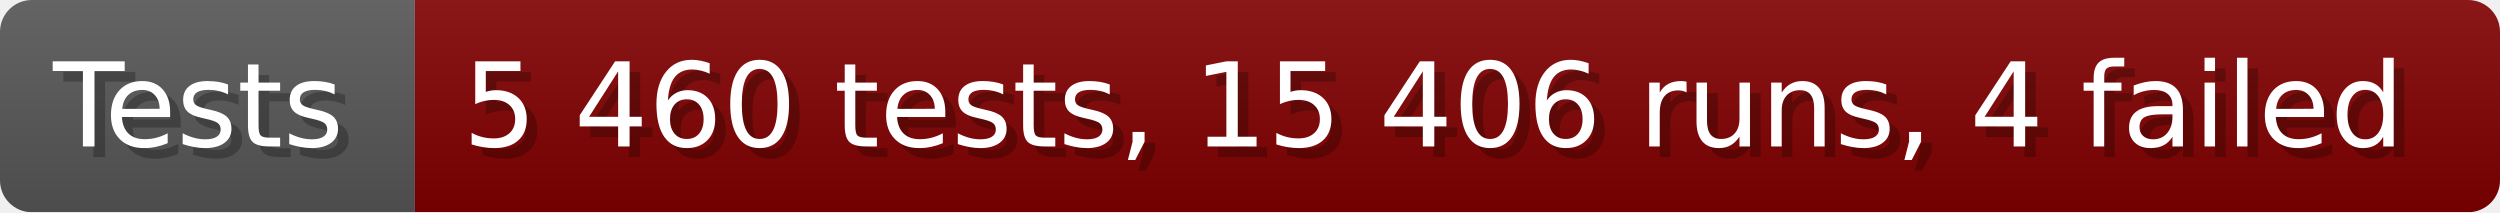
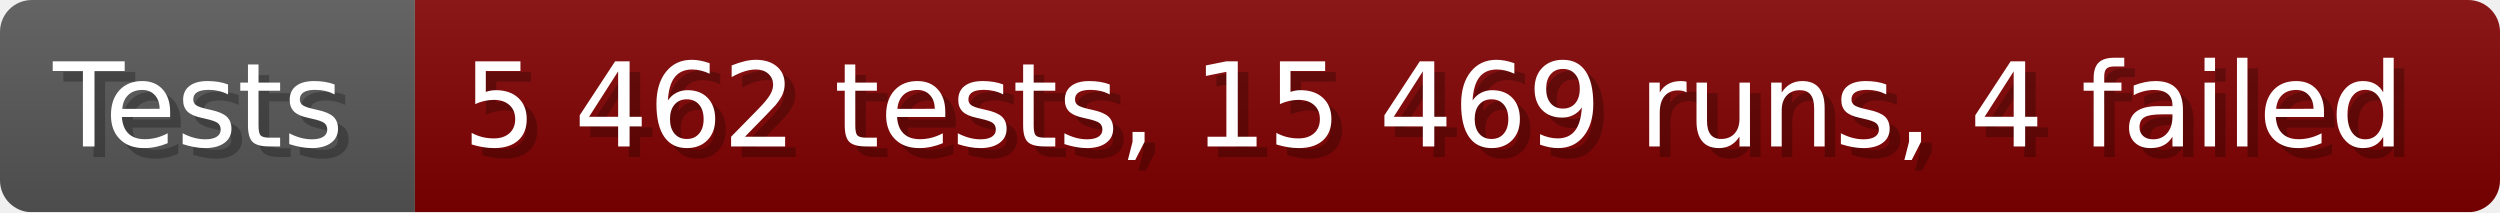
- <svg xmlns="http://www.w3.org/2000/svg" width="235.6" height="20" viewBox="0 0 2356 200" role="img" aria-label="Tests: 5 460 tests, 15 406 runs, 4 failed">
+ <svg xmlns="http://www.w3.org/2000/svg" width="235.6" height="20" viewBox="0 0 2356 200" role="img" aria-label="Tests: 5 462 tests, 15 469 runs, 4 failed">
  <linearGradient id="a" x2="0" y2="100%">
    <stop offset="0" stop-opacity=".1" stop-color="#EEE" />
    <stop offset="1" stop-opacity=".1" />
  </linearGradient>
  <mask id="m">
    <rect width="2356" height="200" rx="30" fill="#FFF" />
  </mask>
  <g mask="url(#m)">
    <rect width="391" height="200" fill="#555" />
    <rect width="1965" height="200" fill="#800000" x="391" />
    <rect width="2356" height="200" fill="url(#a)" />
  </g>
  <g aria-hidden="true" fill="#fff" text-anchor="start" font-family="Verdana,DejaVu Sans,sans-serif" font-size="110">
    <text x="60" y="148" textLength="291" fill="#000" opacity="0.25">Tests</text>
    <text x="50" y="138" textLength="291">Tests</text>
-     <text x="446" y="148" textLength="1865" fill="#000" opacity="0.25">5 460 tests, 15 406 runs, 4 failed</text>
-     <text x="436" y="138" textLength="1865">5 460 tests, 15 406 runs, 4 failed</text>
+     <text x="446" y="148" textLength="1865" fill="#000" opacity="0.25">5 462 tests, 15 469 runs, 4 failed</text>
+     <text x="436" y="138" textLength="1865">5 462 tests, 15 469 runs, 4 failed</text>
  </g>
</svg>
